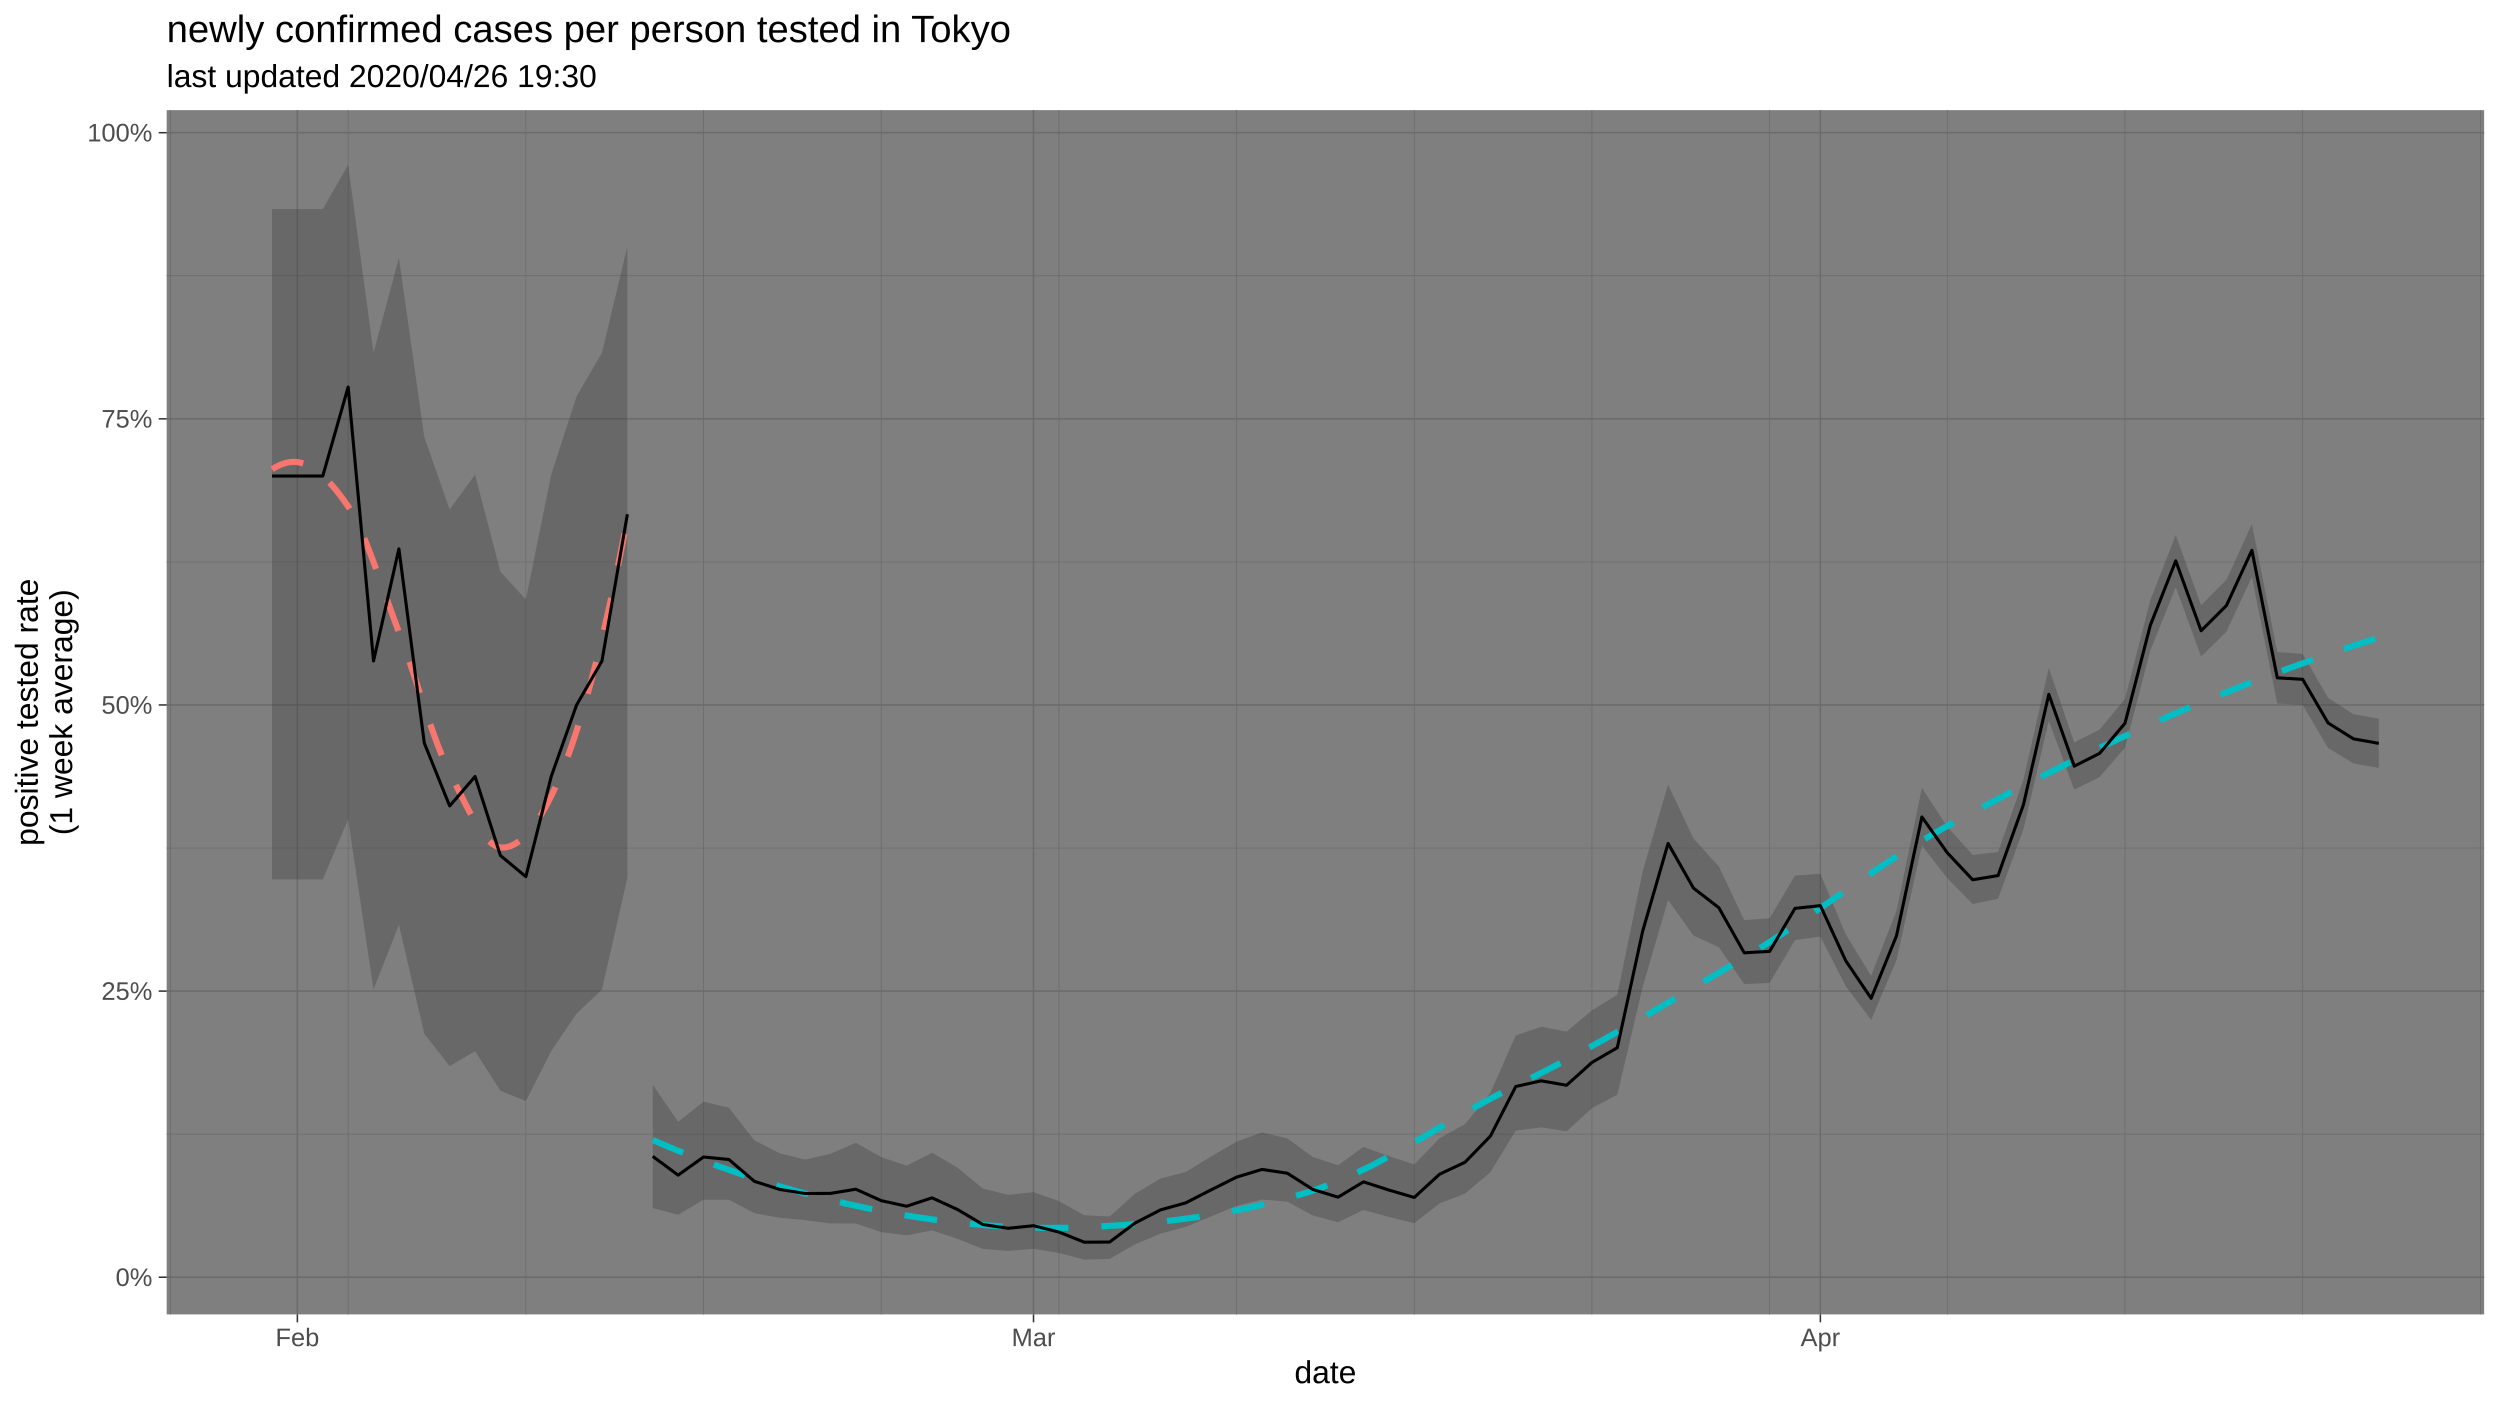
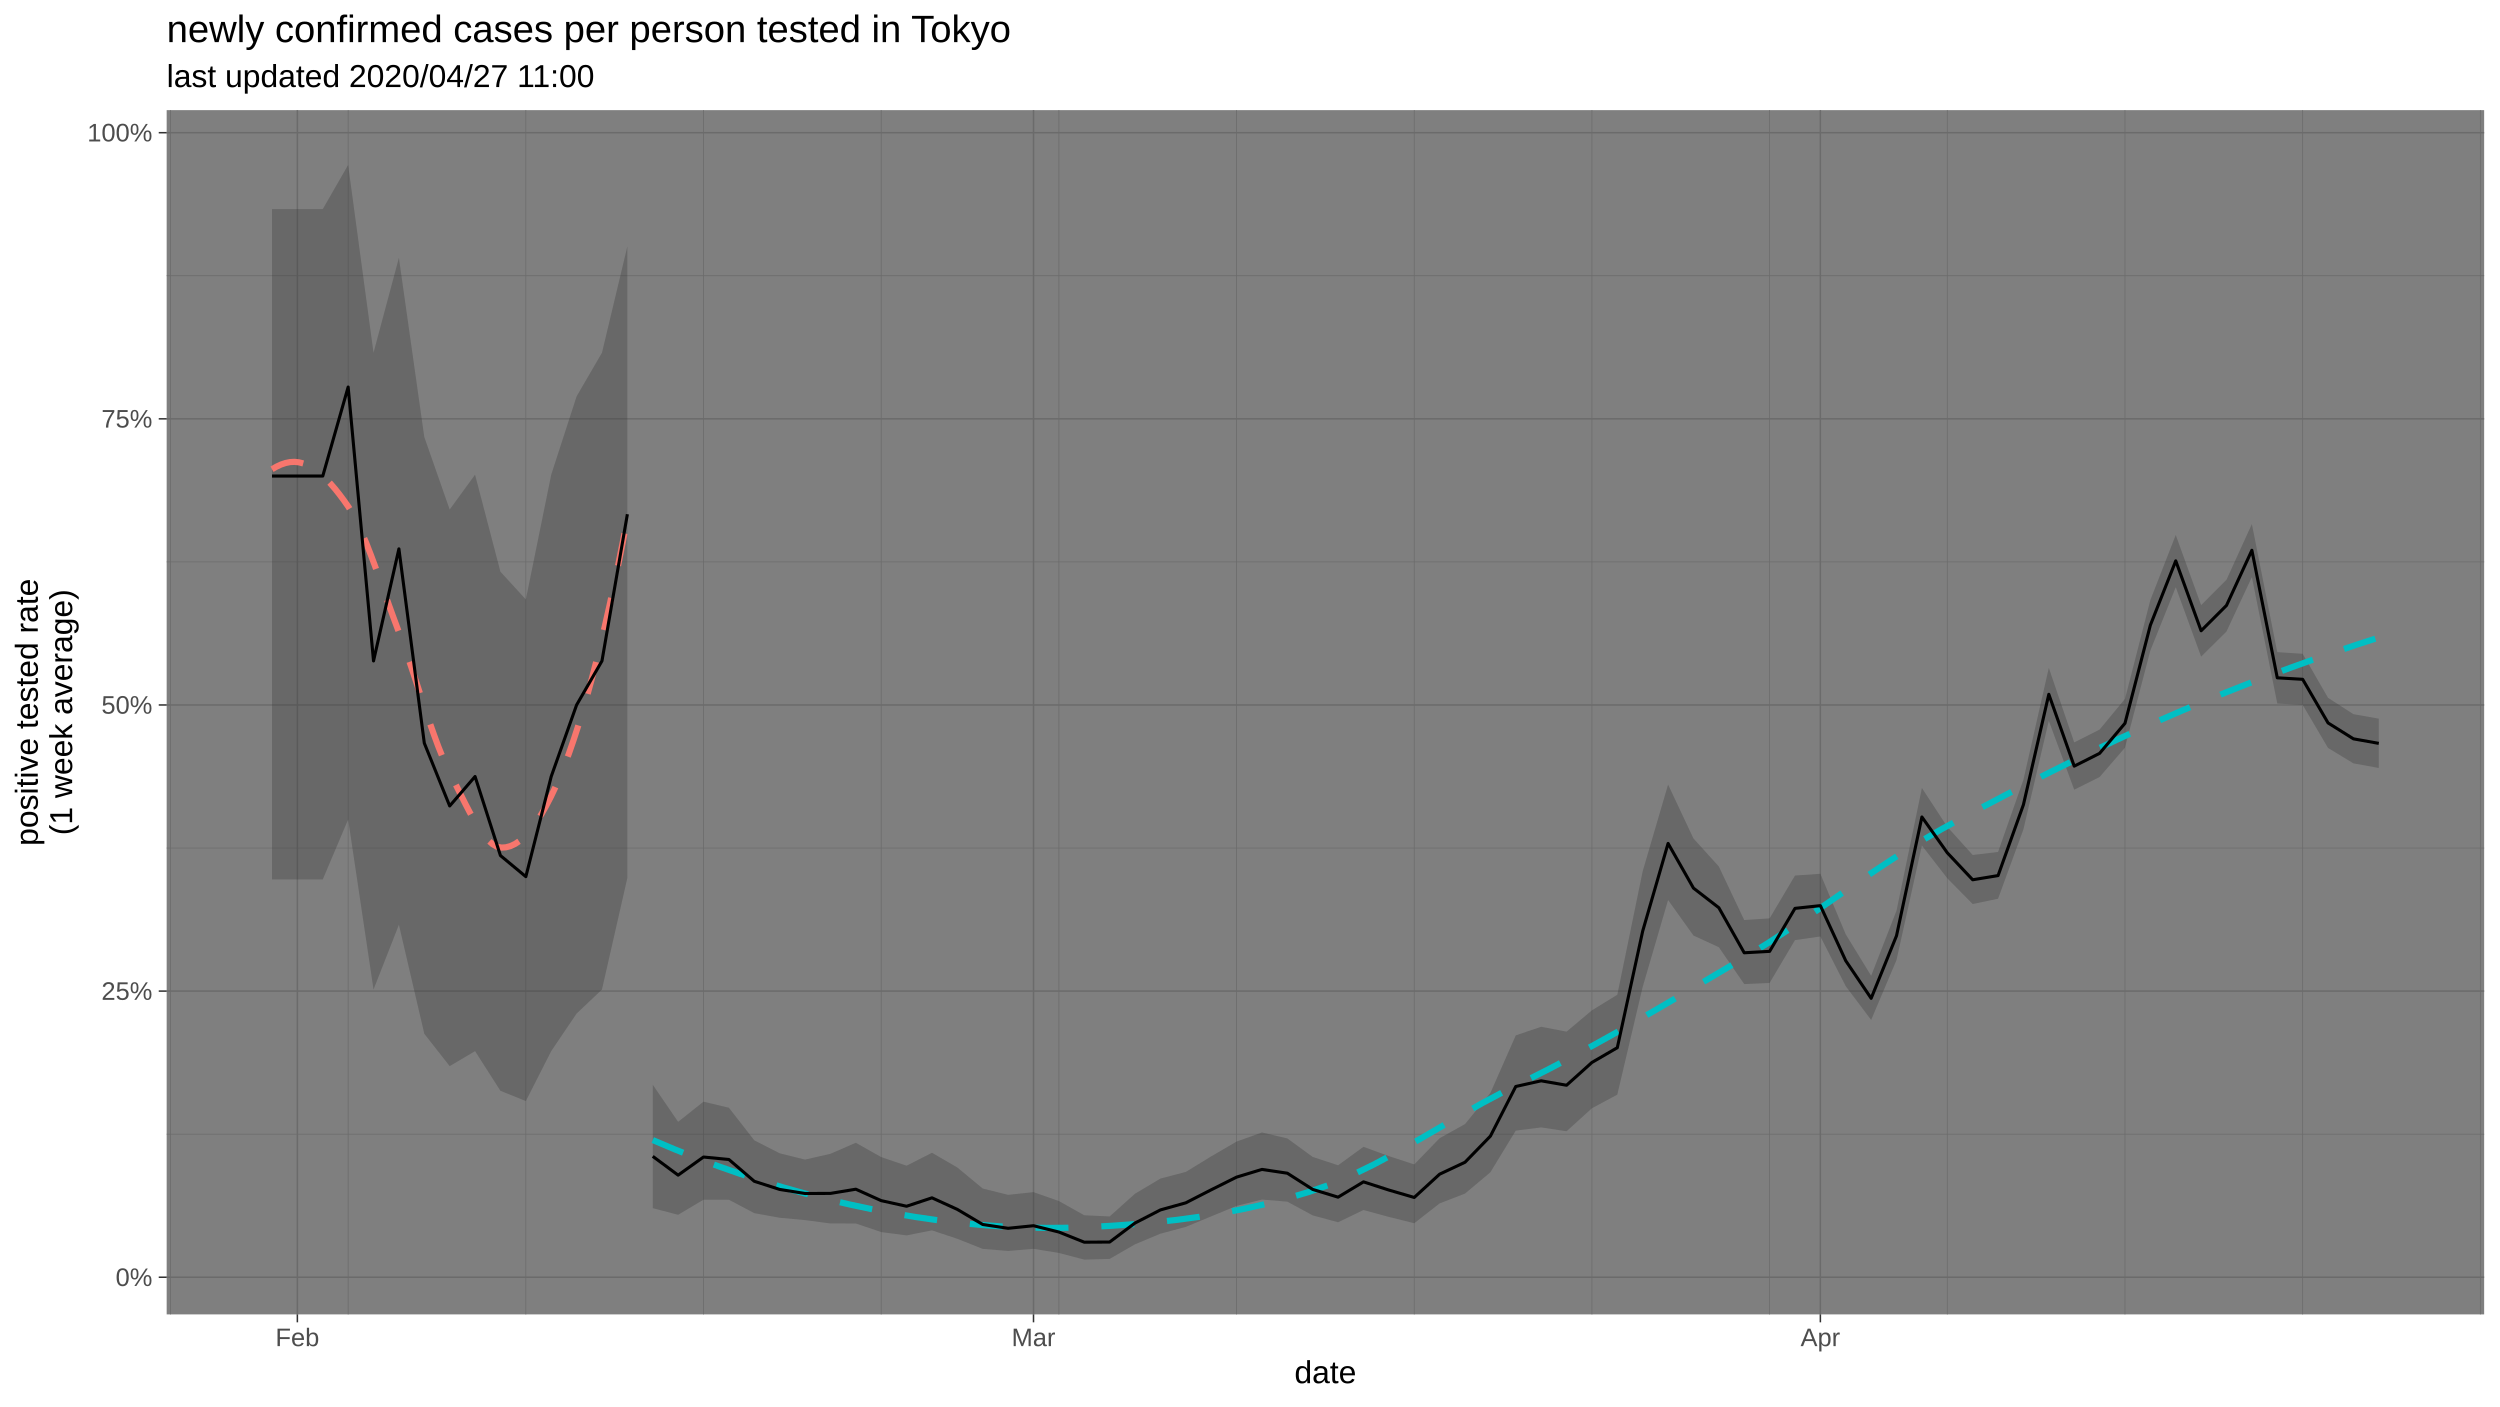
<svg xmlns="http://www.w3.org/2000/svg" viewBox="0 0 864.00 486.00">
  <defs>
    <style type="text/css">
    line, polyline, polygon, path, rect, circle {
      fill: none;
      stroke: #000000;
      stroke-linecap: round;
      stroke-linejoin: round;
      stroke-miterlimit: 10.00;
    }
  </style>
  </defs>
  <rect width="100%" height="100%" style="stroke: none; fill: #FFFFFF;" />
  <rect x="0" y="-0" width="864.00" height="486.00" style="stroke-width: 1.07; stroke: #FFFFFF; fill: #FFFFFF;" />
  <defs>
    <clipPath id="cpNTcuNjB8ODU4LjUyfDQ1NC4yNXwzOC4wNw==">
      <rect x="57.60" y="38.07" width="800.92" height="416.18" />
    </clipPath>
  </defs>
  <rect x="57.60" y="38.07" width="800.92" height="416.18" style="stroke-width: 1.07; stroke: none; fill: #7F7F7F;" clip-path="url(#cpNTcuNjB8ODU4LjUyfDQ1NC4yNXwzOC4wNw==)" />
  <polyline points="57.60,391.97 858.52,391.97 " style="stroke-width: 0.27; stroke: #6B6B6B; stroke-linecap: butt;" clip-path="url(#cpNTcuNjB8ODU4LjUyfDQ1NC4yNXwzOC4wNw==)" />
  <polyline points="57.60,293.08 858.52,293.08 " style="stroke-width: 0.27; stroke: #6B6B6B; stroke-linecap: butt;" clip-path="url(#cpNTcuNjB8ODU4LjUyfDQ1NC4yNXwzOC4wNw==)" />
  <polyline points="57.60,194.19 858.52,194.19 " style="stroke-width: 0.27; stroke: #6B6B6B; stroke-linecap: butt;" clip-path="url(#cpNTcuNjB8ODU4LjUyfDQ1NC4yNXwzOC4wNw==)" />
  <polyline points="57.60,95.30 858.52,95.30 " style="stroke-width: 0.27; stroke: #6B6B6B; stroke-linecap: butt;" clip-path="url(#cpNTcuNjB8ODU4LjUyfDQ1NC4yNXwzOC4wNw==)" />
  <polyline points="58.91,454.25 58.91,38.07 " style="stroke-width: 0.27; stroke: #6B6B6B; stroke-linecap: butt;" clip-path="url(#cpNTcuNjB8ODU4LjUyfDQ1NC4yNXwzOC4wNw==)" />
  <polyline points="120.32,454.25 120.32,38.07 " style="stroke-width: 0.27; stroke: #6B6B6B; stroke-linecap: butt;" clip-path="url(#cpNTcuNjB8ODU4LjUyfDQ1NC4yNXwzOC4wNw==)" />
  <polyline points="181.73,454.25 181.73,38.07 " style="stroke-width: 0.27; stroke: #6B6B6B; stroke-linecap: butt;" clip-path="url(#cpNTcuNjB8ODU4LjUyfDQ1NC4yNXwzOC4wNw==)" />
  <polyline points="243.13,454.25 243.13,38.07 " style="stroke-width: 0.27; stroke: #6B6B6B; stroke-linecap: butt;" clip-path="url(#cpNTcuNjB8ODU4LjUyfDQ1NC4yNXwzOC4wNw==)" />
  <polyline points="304.54,454.25 304.54,38.07 " style="stroke-width: 0.27; stroke: #6B6B6B; stroke-linecap: butt;" clip-path="url(#cpNTcuNjB8ODU4LjUyfDQ1NC4yNXwzOC4wNw==)" />
  <polyline points="365.95,454.25 365.95,38.07 " style="stroke-width: 0.27; stroke: #6B6B6B; stroke-linecap: butt;" clip-path="url(#cpNTcuNjB8ODU4LjUyfDQ1NC4yNXwzOC4wNw==)" />
  <polyline points="427.35,454.25 427.35,38.07 " style="stroke-width: 0.27; stroke: #6B6B6B; stroke-linecap: butt;" clip-path="url(#cpNTcuNjB8ODU4LjUyfDQ1NC4yNXwzOC4wNw==)" />
  <polyline points="488.76,454.25 488.76,38.07 " style="stroke-width: 0.27; stroke: #6B6B6B; stroke-linecap: butt;" clip-path="url(#cpNTcuNjB8ODU4LjUyfDQ1NC4yNXwzOC4wNw==)" />
  <polyline points="550.17,454.25 550.17,38.07 " style="stroke-width: 0.27; stroke: #6B6B6B; stroke-linecap: butt;" clip-path="url(#cpNTcuNjB8ODU4LjUyfDQ1NC4yNXwzOC4wNw==)" />
  <polyline points="611.58,454.25 611.58,38.07 " style="stroke-width: 0.27; stroke: #6B6B6B; stroke-linecap: butt;" clip-path="url(#cpNTcuNjB8ODU4LjUyfDQ1NC4yNXwzOC4wNw==)" />
  <polyline points="672.98,454.25 672.98,38.07 " style="stroke-width: 0.27; stroke: #6B6B6B; stroke-linecap: butt;" clip-path="url(#cpNTcuNjB8ODU4LjUyfDQ1NC4yNXwzOC4wNw==)" />
  <polyline points="734.39,454.25 734.39,38.07 " style="stroke-width: 0.27; stroke: #6B6B6B; stroke-linecap: butt;" clip-path="url(#cpNTcuNjB8ODU4LjUyfDQ1NC4yNXwzOC4wNw==)" />
  <polyline points="795.80,454.25 795.80,38.07 " style="stroke-width: 0.27; stroke: #6B6B6B; stroke-linecap: butt;" clip-path="url(#cpNTcuNjB8ODU4LjUyfDQ1NC4yNXwzOC4wNw==)" />
  <polyline points="857.20,454.25 857.20,38.07 " style="stroke-width: 0.27; stroke: #6B6B6B; stroke-linecap: butt;" clip-path="url(#cpNTcuNjB8ODU4LjUyfDQ1NC4yNXwzOC4wNw==)" />
  <polyline points="57.60,441.42 858.52,441.42 " style="stroke-width: 0.53; stroke: #6B6B6B; stroke-linecap: butt;" clip-path="url(#cpNTcuNjB8ODU4LjUyfDQ1NC4yNXwzOC4wNw==)" />
  <polyline points="57.60,342.53 858.52,342.53 " style="stroke-width: 0.53; stroke: #6B6B6B; stroke-linecap: butt;" clip-path="url(#cpNTcuNjB8ODU4LjUyfDQ1NC4yNXwzOC4wNw==)" />
  <polyline points="57.60,243.64 858.52,243.64 " style="stroke-width: 0.53; stroke: #6B6B6B; stroke-linecap: butt;" clip-path="url(#cpNTcuNjB8ODU4LjUyfDQ1NC4yNXwzOC4wNw==)" />
  <polyline points="57.60,144.74 858.52,144.74 " style="stroke-width: 0.53; stroke: #6B6B6B; stroke-linecap: butt;" clip-path="url(#cpNTcuNjB8ODU4LjUyfDQ1NC4yNXwzOC4wNw==)" />
  <polyline points="57.60,45.85 858.52,45.85 " style="stroke-width: 0.53; stroke: #6B6B6B; stroke-linecap: butt;" clip-path="url(#cpNTcuNjB8ODU4LjUyfDQ1NC4yNXwzOC4wNw==)" />
  <polyline points="102.77,454.25 102.77,38.07 " style="stroke-width: 0.53; stroke: #6B6B6B; stroke-linecap: butt;" clip-path="url(#cpNTcuNjB8ODU4LjUyfDQ1NC4yNXwzOC4wNw==)" />
  <polyline points="357.18,454.25 357.18,38.07 " style="stroke-width: 0.53; stroke: #6B6B6B; stroke-linecap: butt;" clip-path="url(#cpNTcuNjB8ODU4LjUyfDQ1NC4yNXwzOC4wNw==)" />
  <polyline points="629.12,454.25 629.12,38.07 " style="stroke-width: 0.53; stroke: #6B6B6B; stroke-linecap: butt;" clip-path="url(#cpNTcuNjB8ODU4LjUyfDQ1NC4yNXwzOC4wNw==)" />
  <polygon points="94.00,72.25 102.77,72.25 111.55,72.25 120.32,56.99 129.09,121.89 137.86,89.07 146.64,151.02 155.41,176.09 164.18,164.04 172.95,197.58 181.73,207.17 190.50,164.04 199.27,136.98 208.04,121.89 216.82,85.11 216.82,303.42 208.04,341.99 199.27,350.30 190.50,363.28 181.73,380.54 172.95,376.99 164.18,363.28 155.41,368.46 146.64,357.29 137.86,319.62 129.09,341.99 120.32,283.23 111.55,303.94 102.77,303.94 94.00,303.94 " style="stroke-width: 1.07; stroke: none; fill: #333333; fill-opacity: 0.30;" clip-path="url(#cpNTcuNjB8ODU4LjUyfDQ1NC4yNXwzOC4wNw==)" />
  <polygon points="225.59,374.87 234.36,387.70 243.13,380.73 251.91,382.83 260.68,394.09 269.45,398.57 278.22,400.75 287.00,398.74 295.77,394.93 304.54,399.88 313.31,402.86 322.09,398.39 330.86,403.48 339.63,410.75 348.40,412.93 357.18,412.00 365.95,415.07 374.72,419.99 383.49,420.40 392.26,412.54 401.04,407.30 409.81,405.01 418.58,399.64 427.35,394.52 436.13,391.37 444.90,393.43 453.67,399.83 462.44,402.71 471.22,396.33 479.99,399.54 488.76,402.42 497.53,393.36 506.31,388.47 515.08,377.71 523.85,357.82 532.62,354.84 541.40,356.53 550.17,349.16 558.94,343.77 567.71,301.09 576.49,271.13 585.26,289.77 594.03,299.45 602.80,317.96 611.58,317.38 620.35,302.58 629.12,301.97 637.89,322.90 646.67,337.22 655.44,314.69 664.21,272.32 672.98,285.73 681.76,295.48 690.53,294.43 699.30,269.44 708.07,230.79 716.85,256.57 725.62,252.13 734.39,241.53 743.16,207.37 751.94,184.88 760.71,209.13 769.48,200.33 778.25,181.09 787.03,225.37 795.80,225.95 804.57,241.16 813.34,246.81 822.11,248.36 822.11,265.42 813.34,263.83 804.57,258.50 795.80,243.62 787.03,243.15 778.25,199.46 769.48,218.25 760.71,226.94 751.94,202.94 743.16,224.85 734.39,258.40 725.62,268.55 716.85,272.93 708.07,249.13 699.30,286.63 690.53,310.61 681.76,312.44 672.98,303.54 664.21,292.22 655.44,331.79 646.67,352.51 637.89,340.84 629.12,323.65 620.35,324.91 611.58,339.71 602.80,340.10 594.03,327.37 585.26,323.33 576.49,311.07 567.71,341.11 558.94,378.31 550.17,383.02 541.40,390.97 532.62,389.64 523.85,390.75 515.08,405.14 506.31,412.51 497.53,415.90 488.76,422.76 479.99,420.57 471.22,418.19 462.44,422.42 453.67,420.04 444.90,415.30 436.13,414.58 427.35,416.76 418.58,420.39 409.81,424.02 401.04,426.37 392.26,430.04 383.49,435.09 374.72,435.33 365.95,433.03 357.18,431.60 348.40,432.34 339.63,431.62 330.86,428.14 322.09,425.22 313.31,426.96 304.54,425.81 295.77,422.85 287.00,422.83 278.22,421.68 269.45,420.86 260.68,419.27 251.91,414.64 243.13,414.62 234.36,419.84 225.59,417.55 " style="stroke-width: 1.07; stroke: none; fill: #333333; fill-opacity: 0.30;" clip-path="url(#cpNTcuNjB8ODU4LjUyfDQ1NC4yNXwzOC4wNw==)" />
  <polyline points="94.00,162.17 95.56,161.27 97.11,160.55 98.67,160.02 100.22,159.70 101.77,159.62 103.33,159.78 104.88,160.19 106.44,160.83 107.99,161.69 109.55,162.77 111.10,164.04 112.66,165.50 114.21,167.13 115.77,168.93 117.32,170.88 118.88,172.97 120.43,175.18 121.98,177.74 123.54,180.75 125.09,184.15 126.65,187.88 128.20,191.87 129.76,196.05 131.31,200.36 132.87,204.73 134.42,209.10 135.98,213.41 137.53,217.58 139.09,221.71 140.64,226.10 142.19,230.68 143.75,235.38 145.30,240.13 146.86,244.84 148.41,249.46 149.97,253.90 151.52,258.09 153.08,261.96 154.63,265.44 156.19,268.53 157.74,271.63 159.30,274.76 160.85,277.85 162.40,280.83 163.96,283.63 165.51,286.19 167.07,288.43 168.62,290.30 170.18,291.71 171.73,292.61 173.29,292.93 174.84,292.83 176.40,292.42 177.95,291.69 179.51,290.66 181.06,289.32 182.61,287.69 184.17,285.77 185.72,283.57 187.28,281.10 188.83,278.35 190.39,275.34 191.94,272.05 193.50,268.47 195.05,264.60 196.61,260.43 198.16,255.96 199.72,251.19 201.27,246.13 202.82,240.77 204.38,235.11 205.93,229.16 207.49,222.90 209.04,216.35 210.60,209.50 212.15,202.36 213.71,194.93 215.26,187.19 216.82,179.16 " style="stroke-width: 2.13; stroke: #F8766D; stroke-dasharray: 11.38,11.38; stroke-linecap: butt;" clip-path="url(#cpNTcuNjB8ODU4LjUyfDQ1NC4yNXwzOC4wNw==)" />
  <polyline points="225.59,394.00 233.14,397.20 240.69,400.21 248.24,403.04 255.79,405.68 263.34,408.15 270.89,410.43 278.45,412.54 286.00,414.48 293.55,416.25 301.10,417.85 308.65,419.29 316.20,420.56 323.75,421.66 331.30,422.59 338.85,423.32 346.40,423.87 353.95,424.22 361.51,424.37 369.06,424.31 376.61,424.04 384.16,423.63 391.71,423.09 399.26,422.42 406.81,421.58 414.36,420.55 421.91,419.33 429.46,417.88 437.02,416.19 444.57,414.24 452.12,412.01 459.67,409.37 467.22,406.15 474.77,402.46 482.32,398.42 489.87,394.14 497.42,389.75 504.97,385.36 512.53,381.10 520.08,377.08 527.63,373.34 535.18,369.52 542.73,365.55 550.28,361.46 557.83,357.26 565.38,352.97 572.93,348.61 580.48,344.19 588.03,339.73 595.59,335.26 603.14,330.77 610.69,326.12 618.24,321.20 625.79,316.10 633.34,310.91 640.89,305.71 648.44,300.59 655.99,295.62 663.54,290.90 671.10,286.50 678.65,282.41 686.20,278.39 693.75,274.42 701.30,270.52 708.85,266.69 716.40,262.95 723.95,259.28 731.50,255.70 739.05,252.22 746.61,248.84 754.16,245.56 761.71,242.39 769.26,239.31 776.81,236.33 784.36,233.45 791.91,230.65 799.46,227.94 807.01,225.32 814.56,222.78 822.11,220.33 " style="stroke-width: 2.13; stroke: #00BFC4; stroke-dasharray: 11.38,11.38; stroke-linecap: butt;" clip-path="url(#cpNTcuNjB8ODU4LjUyfDQ1NC4yNXwzOC4wNw==)" />
  <polyline points="94.00,164.52 102.77,164.52 111.55,164.52 120.32,133.76 129.09,228.42 137.86,189.69 146.64,256.82 155.41,278.54 164.18,268.36 172.95,295.68 181.73,302.97 190.50,268.36 199.27,243.64 208.04,228.42 216.82,177.71 " style="stroke-width: 1.07; stroke-linecap: butt;" clip-path="url(#cpNTcuNjB8ODU4LjUyfDQ1NC4yNXwzOC4wNw==)" />
  <polyline points="225.59,399.63 234.36,406.13 243.13,399.87 251.91,400.72 260.68,408.25 269.45,411.07 278.22,412.47 287.00,412.44 295.77,410.99 304.54,414.94 313.31,416.88 322.09,413.97 330.86,417.97 339.63,423.18 348.40,424.50 357.18,423.61 365.95,425.79 374.72,429.30 383.49,429.25 392.26,422.68 401.04,418.15 409.81,415.70 418.58,411.20 427.35,406.82 436.13,404.15 444.90,405.46 453.67,411.06 462.44,413.74 471.22,408.45 479.99,411.28 488.76,413.84 497.53,405.80 506.31,401.67 515.08,392.64 523.85,375.49 532.62,373.53 541.40,375.06 550.17,367.18 558.94,362.08 567.71,321.80 576.49,291.49 585.26,306.93 594.03,313.71 602.80,329.28 611.58,328.79 620.35,313.93 629.12,312.99 637.89,332.04 646.67,345.02 655.44,323.38 664.21,282.35 672.98,294.72 681.76,304.05 690.53,302.60 699.30,278.09 708.07,239.95 716.85,264.78 725.62,260.36 734.39,249.97 743.16,216.07 751.94,193.83 760.71,217.99 769.48,209.23 778.25,190.18 787.03,234.25 795.80,234.77 804.57,249.84 813.34,255.34 822.11,256.91 " style="stroke-width: 1.07; stroke-linecap: butt;" clip-path="url(#cpNTcuNjB8ODU4LjUyfDQ1NC4yNXwzOC4wNw==)" />
  <defs>
    <clipPath id="cpMC4wMHw4NjQuMDB8NDg2LjAwfDAuMDA=">
      <rect x="0.00" y="0.00" width="864.00" height="486.00" />
    </clipPath>
  </defs>
  <g clip-path="url(#cpMC4wMHw4NjQuMDB8NDg2LjAwfDAuMDA=)">
    <text x="39.95" y="444.45" style="font-size: 8.80px; fill: #4D4D4D; font-family: Liberation Sans;" textLength="12.72px" lengthAdjust="spacingAndGlyphs">0%</text>
  </g>
  <g clip-path="url(#cpMC4wMHw4NjQuMDB8NDg2LjAwfDAuMDA=)">
    <text x="35.05" y="345.55" style="font-size: 8.80px; fill: #4D4D4D; font-family: Liberation Sans;" textLength="17.61px" lengthAdjust="spacingAndGlyphs">25%</text>
  </g>
  <g clip-path="url(#cpMC4wMHw4NjQuMDB8NDg2LjAwfDAuMDA=)">
    <text x="35.05" y="246.66" style="font-size: 8.80px; fill: #4D4D4D; font-family: Liberation Sans;" textLength="17.61px" lengthAdjust="spacingAndGlyphs">50%</text>
  </g>
  <g clip-path="url(#cpMC4wMHw4NjQuMDB8NDg2LjAwfDAuMDA=)">
    <text x="35.05" y="147.77" style="font-size: 8.80px; fill: #4D4D4D; font-family: Liberation Sans;" textLength="17.61px" lengthAdjust="spacingAndGlyphs">75%</text>
  </g>
  <g clip-path="url(#cpMC4wMHw4NjQuMDB8NDg2LjAwfDAuMDA=)">
    <text x="30.16" y="48.88" style="font-size: 8.80px; fill: #4D4D4D; font-family: Liberation Sans;" textLength="22.51px" lengthAdjust="spacingAndGlyphs">100%</text>
  </g>
  <polyline points="54.86,441.42 57.60,441.42 " style="stroke-width: 0.53; stroke: #333333; stroke-linecap: butt;" clip-path="url(#cpMC4wMHw4NjQuMDB8NDg2LjAwfDAuMDA=)" />
  <polyline points="54.86,342.53 57.60,342.53 " style="stroke-width: 0.53; stroke: #333333; stroke-linecap: butt;" clip-path="url(#cpMC4wMHw4NjQuMDB8NDg2LjAwfDAuMDA=)" />
  <polyline points="54.86,243.64 57.60,243.64 " style="stroke-width: 0.53; stroke: #333333; stroke-linecap: butt;" clip-path="url(#cpMC4wMHw4NjQuMDB8NDg2LjAwfDAuMDA=)" />
  <polyline points="54.86,144.74 57.60,144.74 " style="stroke-width: 0.53; stroke: #333333; stroke-linecap: butt;" clip-path="url(#cpMC4wMHw4NjQuMDB8NDg2LjAwfDAuMDA=)" />
  <polyline points="54.86,45.85 57.60,45.85 " style="stroke-width: 0.53; stroke: #333333; stroke-linecap: butt;" clip-path="url(#cpMC4wMHw4NjQuMDB8NDg2LjAwfDAuMDA=)" />
  <polyline points="102.77,456.99 102.77,454.25 " style="stroke-width: 0.53; stroke: #333333; stroke-linecap: butt;" clip-path="url(#cpMC4wMHw4NjQuMDB8NDg2LjAwfDAuMDA=)" />
  <polyline points="357.18,456.99 357.18,454.25 " style="stroke-width: 0.53; stroke: #333333; stroke-linecap: butt;" clip-path="url(#cpMC4wMHw4NjQuMDB8NDg2LjAwfDAuMDA=)" />
  <polyline points="629.12,456.99 629.12,454.25 " style="stroke-width: 0.53; stroke: #333333; stroke-linecap: butt;" clip-path="url(#cpMC4wMHw4NjQuMDB8NDg2LjAwfDAuMDA=)" />
  <g clip-path="url(#cpMC4wMHw4NjQuMDB8NDg2LjAwfDAuMDA=)">
    <text x="95.19" y="465.23" style="font-size: 8.80px; fill: #4D4D4D; font-family: Liberation Sans;" textLength="15.16px" lengthAdjust="spacingAndGlyphs">Feb</text>
  </g>
  <g clip-path="url(#cpMC4wMHw4NjQuMDB8NDg2LjAwfDAuMDA=)">
    <text x="349.60" y="465.23" style="font-size: 8.80px; fill: #4D4D4D; font-family: Liberation Sans;" textLength="15.16px" lengthAdjust="spacingAndGlyphs">Mar</text>
  </g>
  <g clip-path="url(#cpMC4wMHw4NjQuMDB8NDg2LjAwfDAuMDA=)">
    <text x="622.27" y="465.23" style="font-size: 8.80px; fill: #4D4D4D; font-family: Liberation Sans;" textLength="13.69px" lengthAdjust="spacingAndGlyphs">Apr</text>
  </g>
  <g clip-path="url(#cpMC4wMHw4NjQuMDB8NDg2LjAwfDAuMDA=)">
    <text x="447.35" y="478.03" style="font-size: 11.00px; font-family: Liberation Sans;" textLength="21.41px" lengthAdjust="spacingAndGlyphs">date</text>
  </g>
  <g clip-path="url(#cpMC4wMHw4NjQuMDB8NDg2LjAwfDAuMDA=)">
    <text transform="translate(13.05,292.32) rotate(-90)" style="font-size: 11.00px; font-family: Liberation Sans;" textLength="92.33px" lengthAdjust="spacingAndGlyphs">positive tested rate</text>
  </g>
  <g clip-path="url(#cpMC4wMHw4NjQuMDB8NDg2LjAwfDAuMDA=)">
    <text transform="translate(24.93,288.65) rotate(-90)" style="font-size: 11.00px; font-family: Liberation Sans;" textLength="84.99px" lengthAdjust="spacingAndGlyphs">(1 week average)</text>
  </g>
  <g clip-path="url(#cpMC4wMHw4NjQuMDB8NDg2LjAwfDAuMDA=)">
-     <text x="57.60" y="30.10" style="font-size: 11.00px; font-family: Liberation Sans;" textLength="148.63px" lengthAdjust="spacingAndGlyphs">last updated 2020/04/26 19:30</text>
+     <text x="57.60" y="30.10" style="font-size: 11.00px; font-family: Liberation Sans;" textLength="148.63px" lengthAdjust="spacingAndGlyphs">last updated 2020/04/27 11:00</text>
  </g>
  <g clip-path="url(#cpMC4wMHw4NjQuMDB8NDg2LjAwfDAuMDA=)">
    <text x="57.60" y="14.56" style="font-size: 13.20px; font-family: Liberation Sans;" textLength="293.47px" lengthAdjust="spacingAndGlyphs">newly confirmed cases per person tested in Tokyo</text>
  </g>
</svg>
